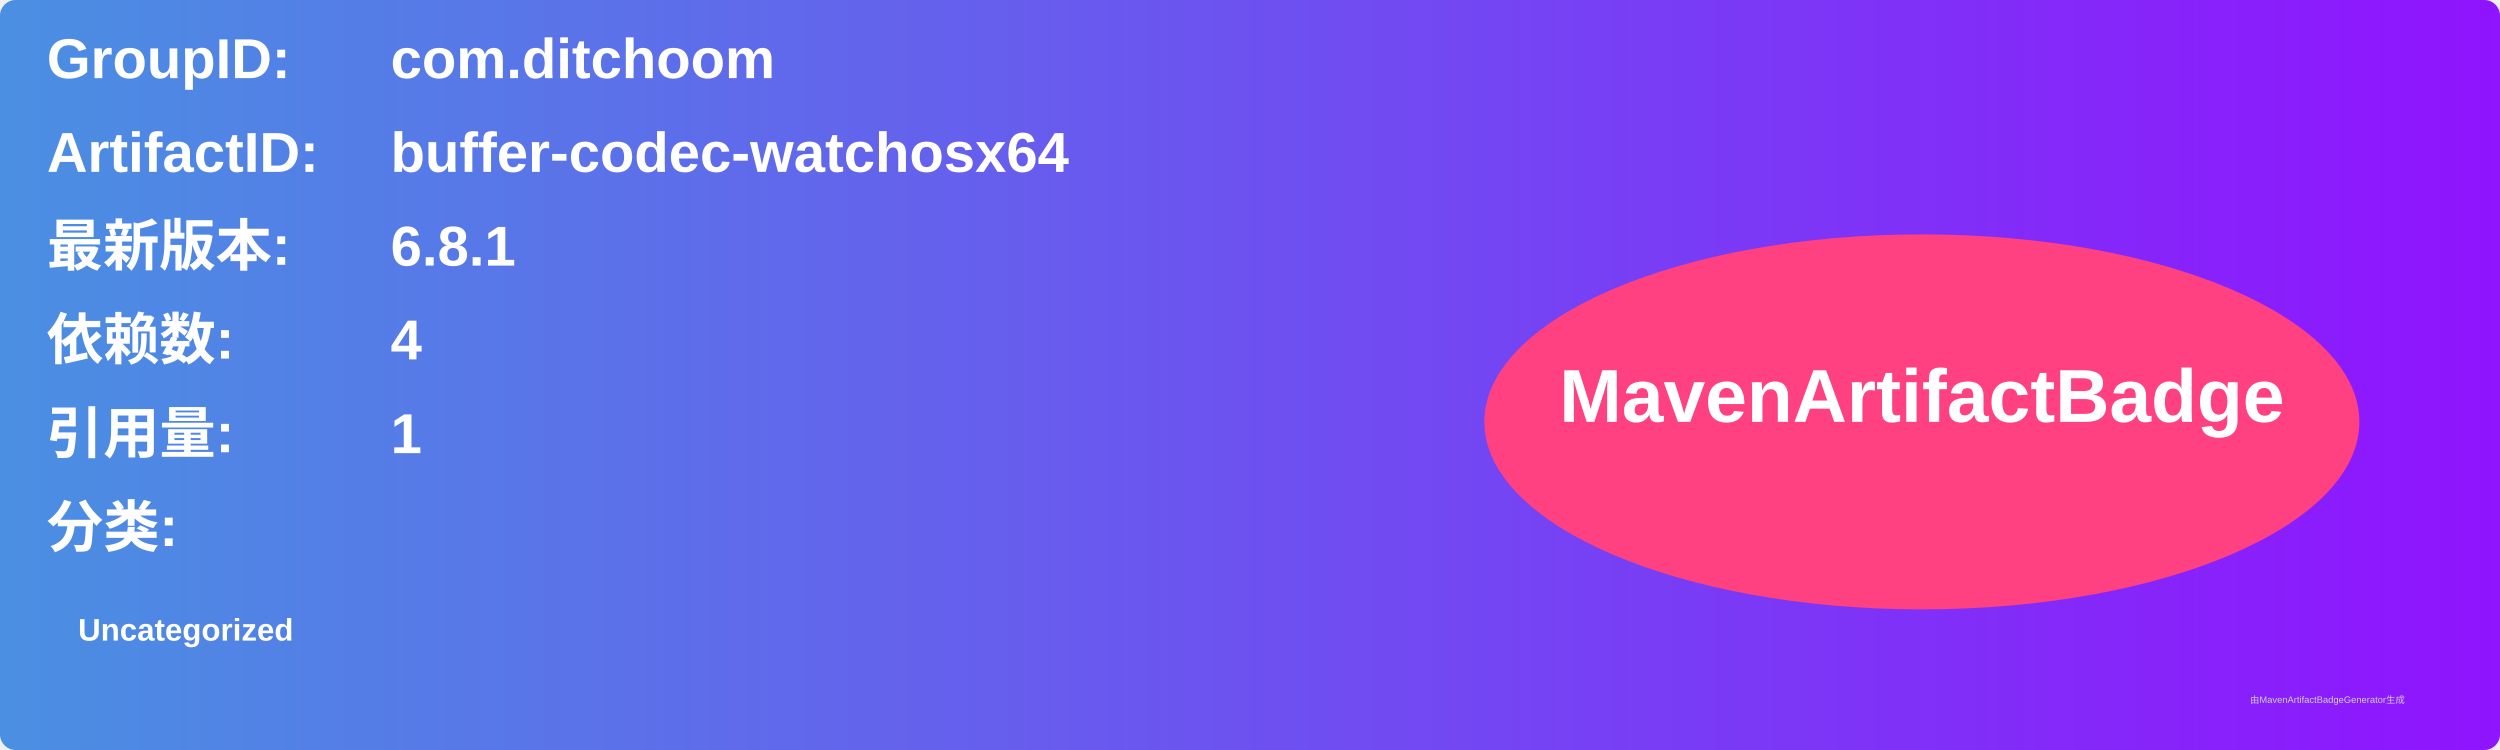
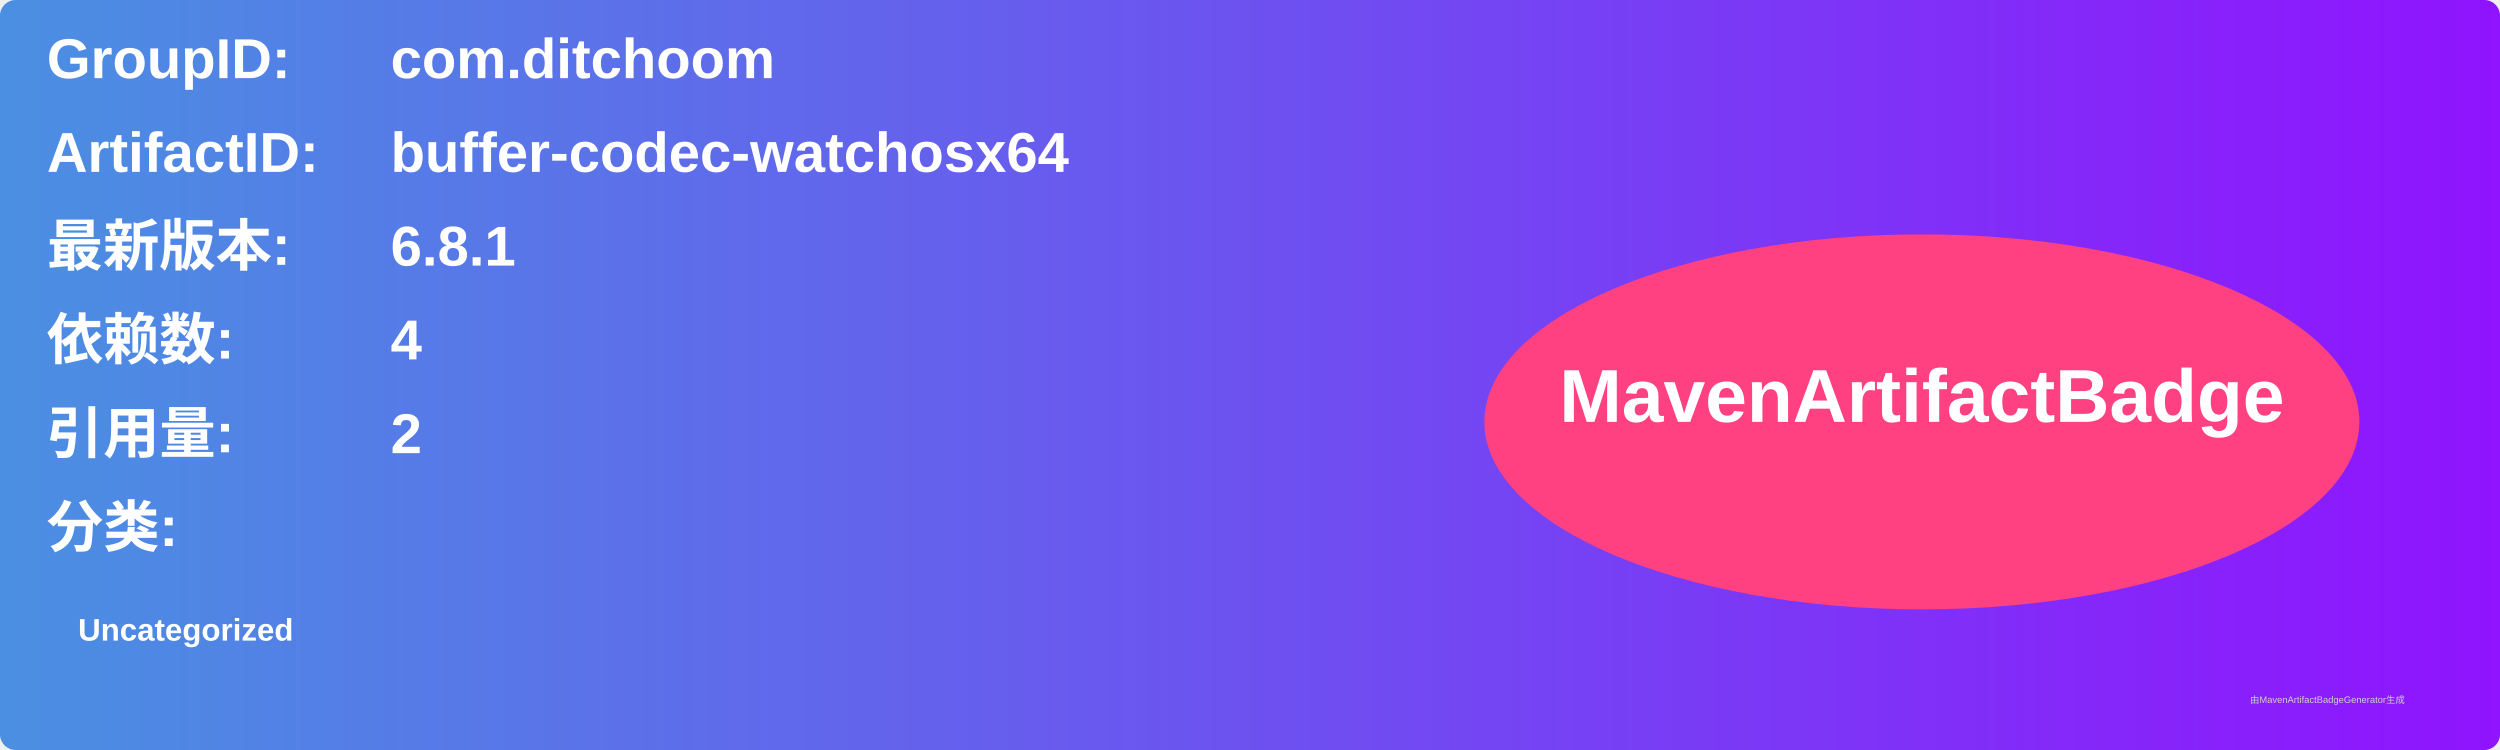
<svg xmlns="http://www.w3.org/2000/svg" width="800" height="240" viewBox="0 0 800 240">
  <linearGradient id="grad" x1="0%" y1="0%" x2="100%" y2="0%">
    <stop offset="0%" stop-color="#4a90e2" />
    <stop offset="100%" stop-color="#9013fe" />
  </linearGradient>
  <rect width="100%" height="100%" rx="5" ry="5" fill="url(#grad)" />
  <g transform="translate(15, 15)">
    <text x="0" y="10" font-family="Arial" font-size="18" fill="white" font-weight="bold" width="260">GroupID:</text>
    <text x="110" y="10" font-family="Arial" font-size="18" fill="white" font-weight="bold" width="460">com.ditchoom</text>
    <text x="0" y="40" font-family="Arial" font-size="18" fill="white" font-weight="bold" width="260">ArtifactID:</text>
    <text x="110" y="40" font-family="Arial" font-size="18" fill="white" font-weight="bold" width="460">buffer-codec-watchosx64</text>
    <text x="0" y="70" font-family="Arial" font-size="18" fill="white" font-weight="bold">最新版本:</text>
    <text x="110" y="70" font-family="Arial" font-size="18" fill="white" font-weight="bold">
      <tspan font-weight="bold">6.8.1</tspan>
    </text>
    <text x="0" y="100" font-family="Arial" font-size="18" fill="white" font-weight="bold">依赖数: </text>
    <text x="110" y="100" font-family="Arial" font-size="18" fill="white">
      <tspan font-weight="bold">4</tspan>
    </text>
    <text x="0" y="130" font-family="Arial" font-size="18" fill="white" font-weight="bold">引用量: </text>
    <text x="110" y="130" font-family="Arial" font-size="18" fill="white">
-       <tspan font-weight="bold">1</tspan>
+       <tspan font-weight="bold">2</tspan>
    </text>
    <text x="0" y="160" font-family="Arial" font-size="18" fill="white" font-weight="bold">分类:</text>
    <text x="10" y="190" font-family="Arial" font-size="10" fill="white">
      <tspan font-weight="bold">Uncategorized</tspan>
    </text>
    <ellipse cx="600" cy="120" rx="140" ry="60" fill="#ff4081" />
    <text x="600" y="120" text-anchor="middle" font-family="Arial" font-size="24" fill="white" font-weight="bold">MavenArtifactBadge</text>
  </g>
  <text x="720" y="225" font-family="Arial" font-size="3" fill="#d0d0d0">由MavenArtifactBadgeGenerator生成</text>
</svg>
